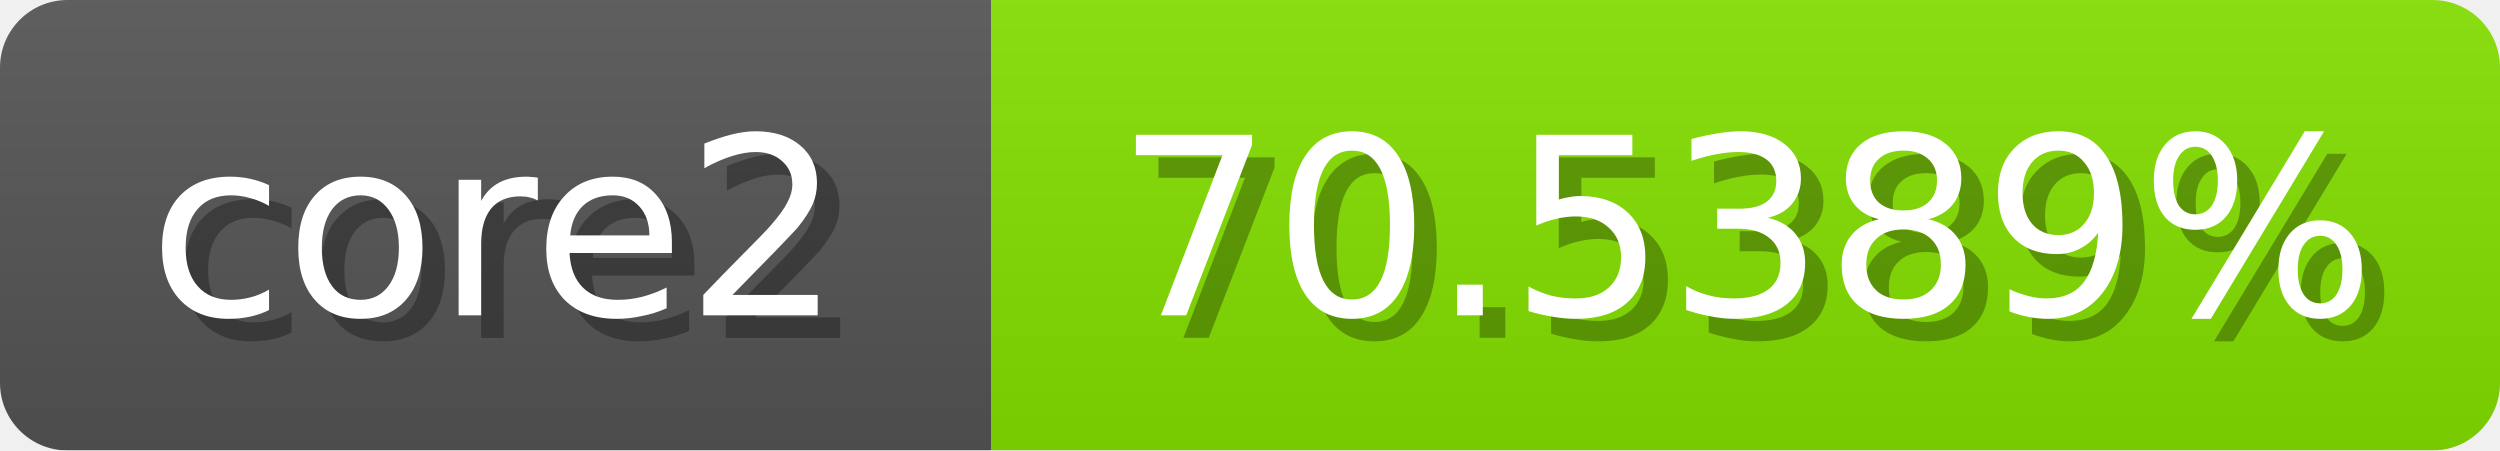
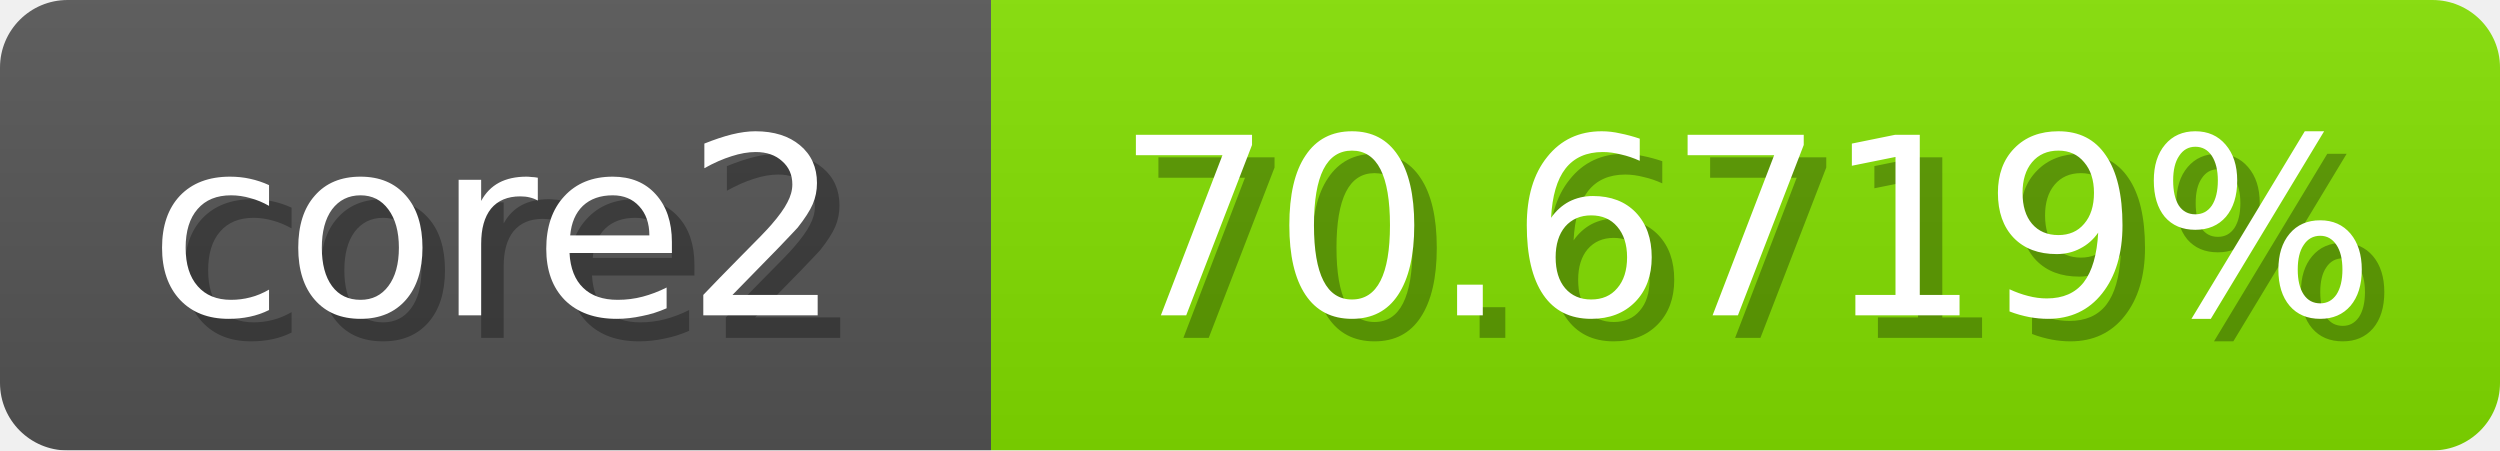
<svg xmlns="http://www.w3.org/2000/svg" width="111" height="20">
  <linearGradient id="b" x2="0" y2="100%">
    <stop offset="0" stop-color="#bbb" stop-opacity=".1" />
    <stop offset="1" stop-opacity=".1" />
  </linearGradient>
  <mask id="anybadge_1">
    <rect width="111" height="20" rx="3" fill="#fff" />
  </mask>
  <g mask="url(#anybadge_1)">
    <path fill="#555" d="M0 0h44v20H0z" />
-     <path fill="#84e000" d="M44 0h67v20H44z" />
+     <path fill="#83e000" d="M44 0h67v20H44z" />
    <path fill="url(#b)" d="M0 0h111v20H0z" />
  </g>
  <g fill="#fff" text-anchor="middle" font-family="DejaVu Sans,Verdana,Geneva,sans-serif" font-size="11">
    <text x="23.0" y="15" fill="#010101" fill-opacity=".3">core2</text>
    <text x="22.0" y="14">core2</text>
  </g>
  <g fill="#fff" text-anchor="middle" font-family="DejaVu Sans,Verdana,Geneva,sans-serif" font-size="11">
-     <text x="78.5" y="15" fill="#010101" fill-opacity=".3">70.5389%</text>
-     <text x="77.5" y="14">70.5389%</text>
+     <text x="78.5" y="15" fill="#010101" fill-opacity=".3">70.6719%</text>
+     <text x="77.5" y="14">70.6719%</text>
  </g>
</svg>
